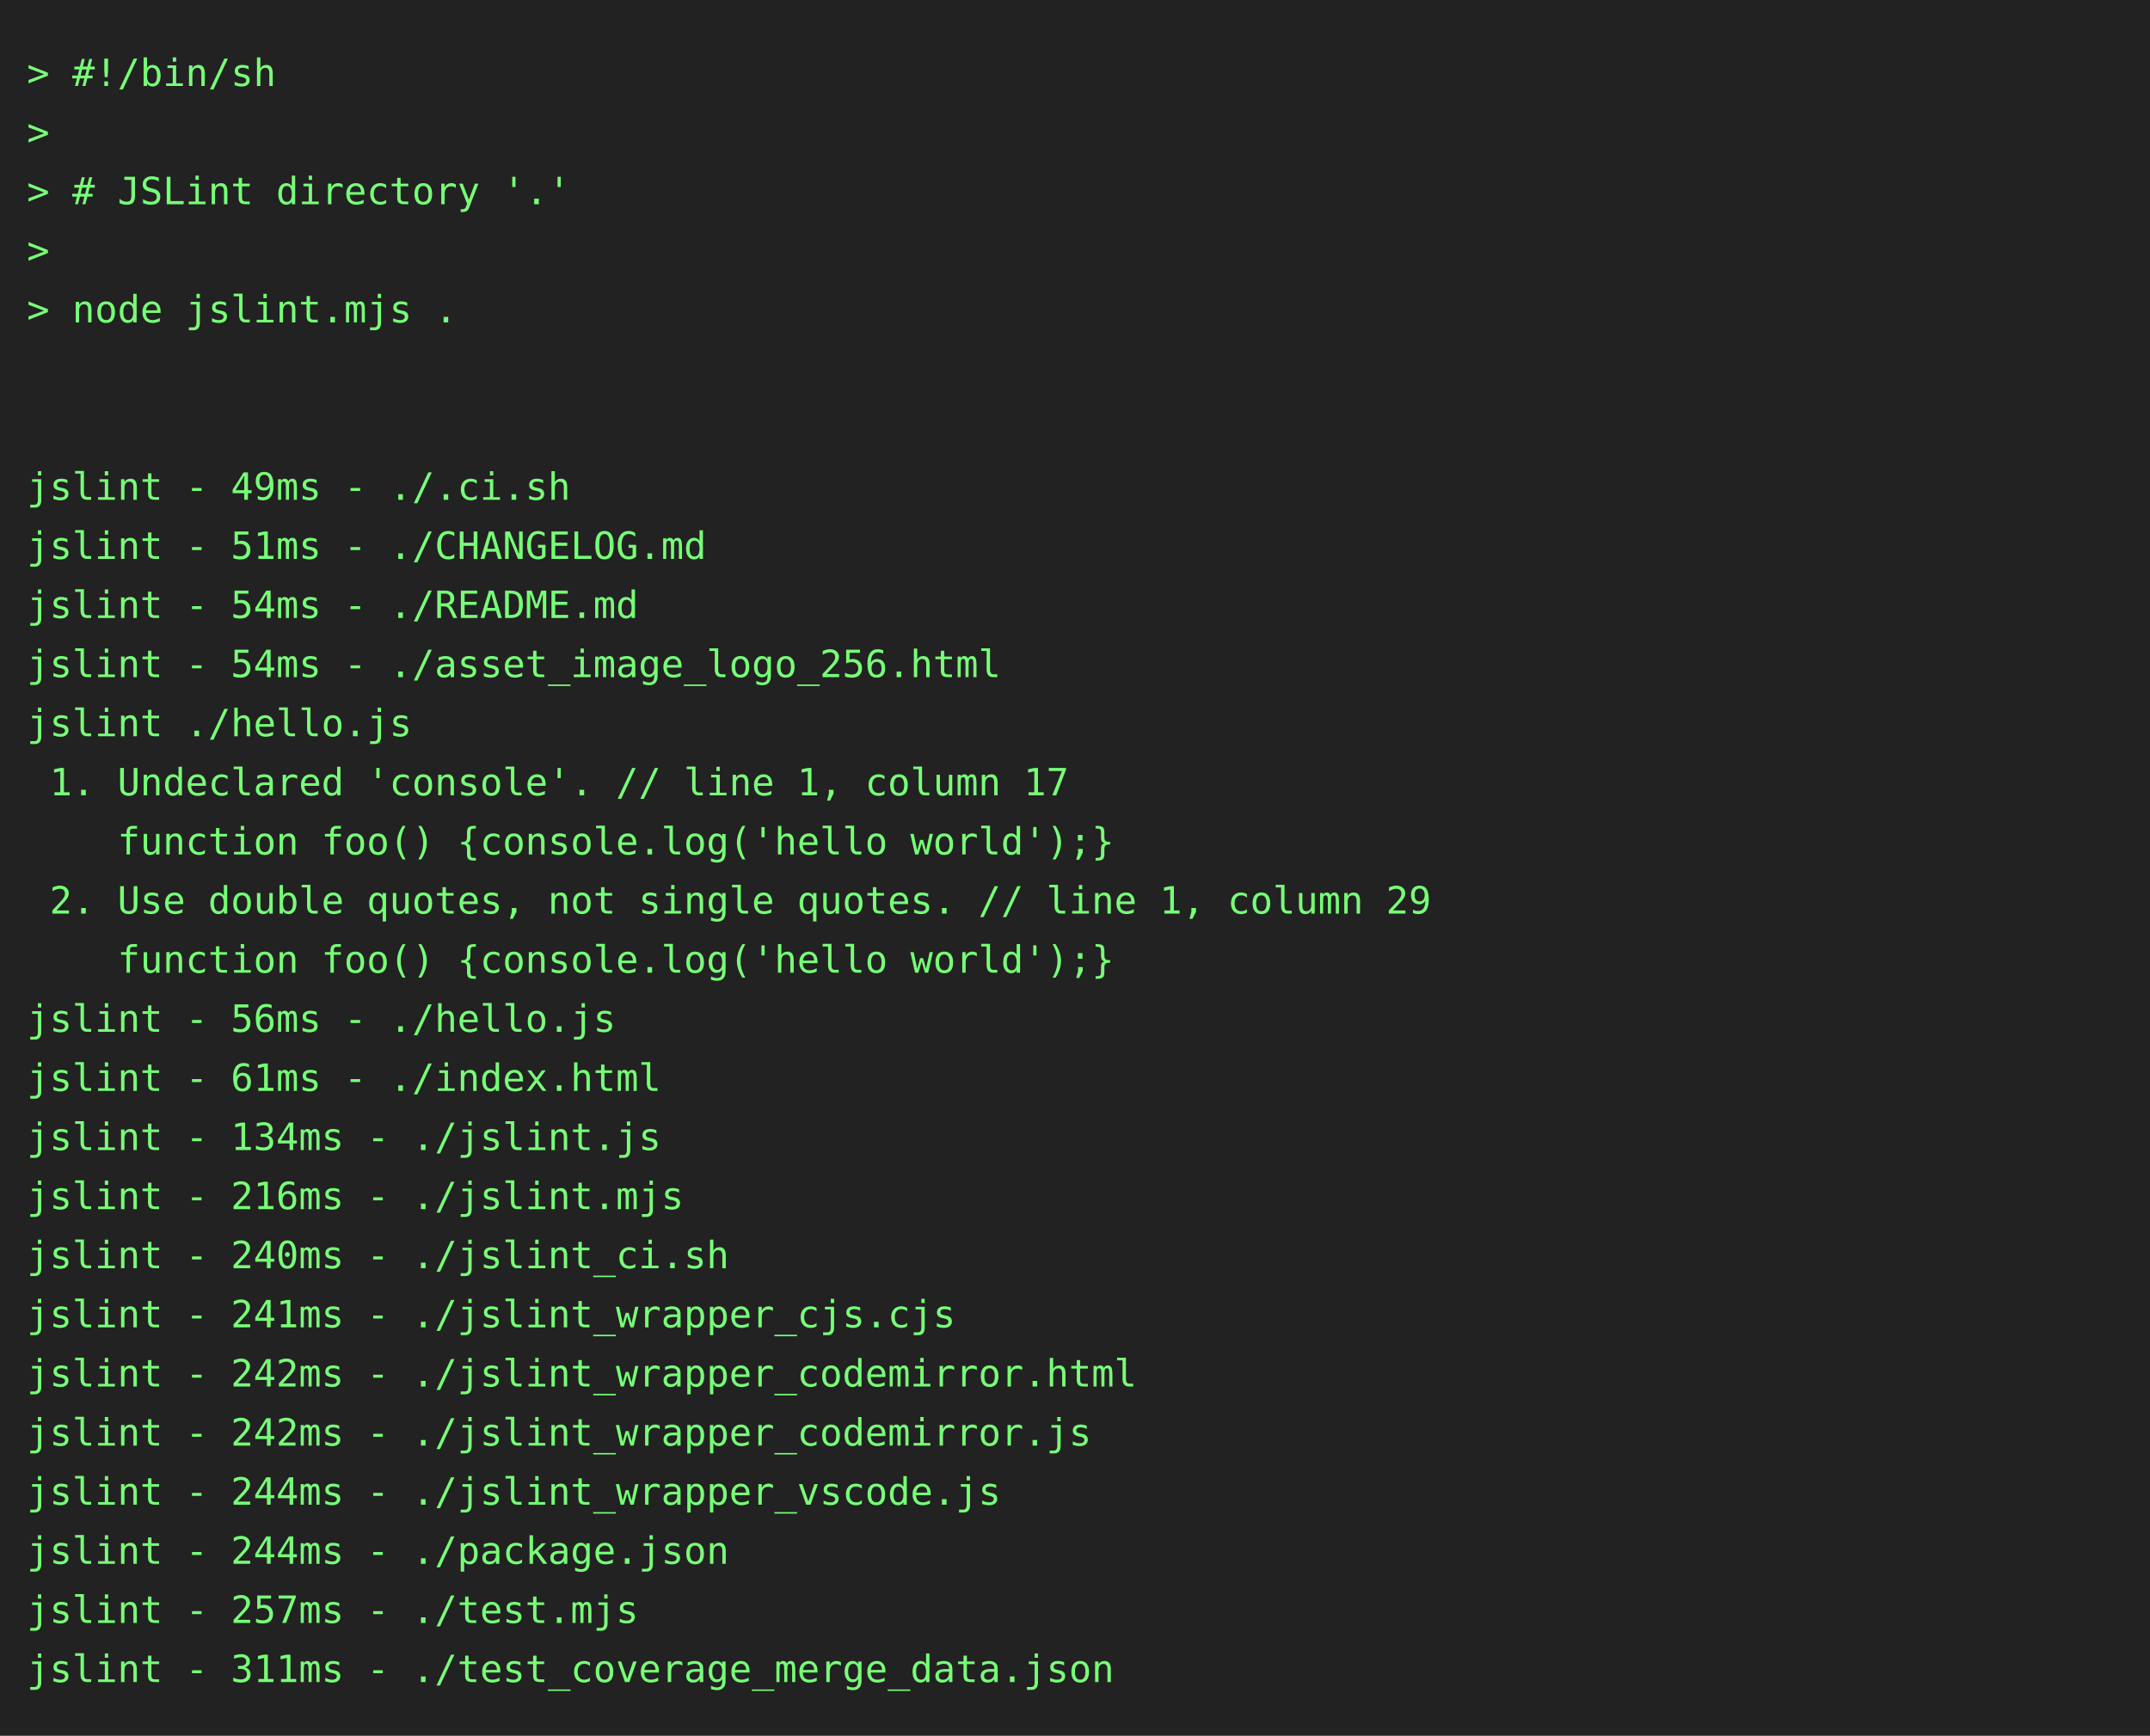
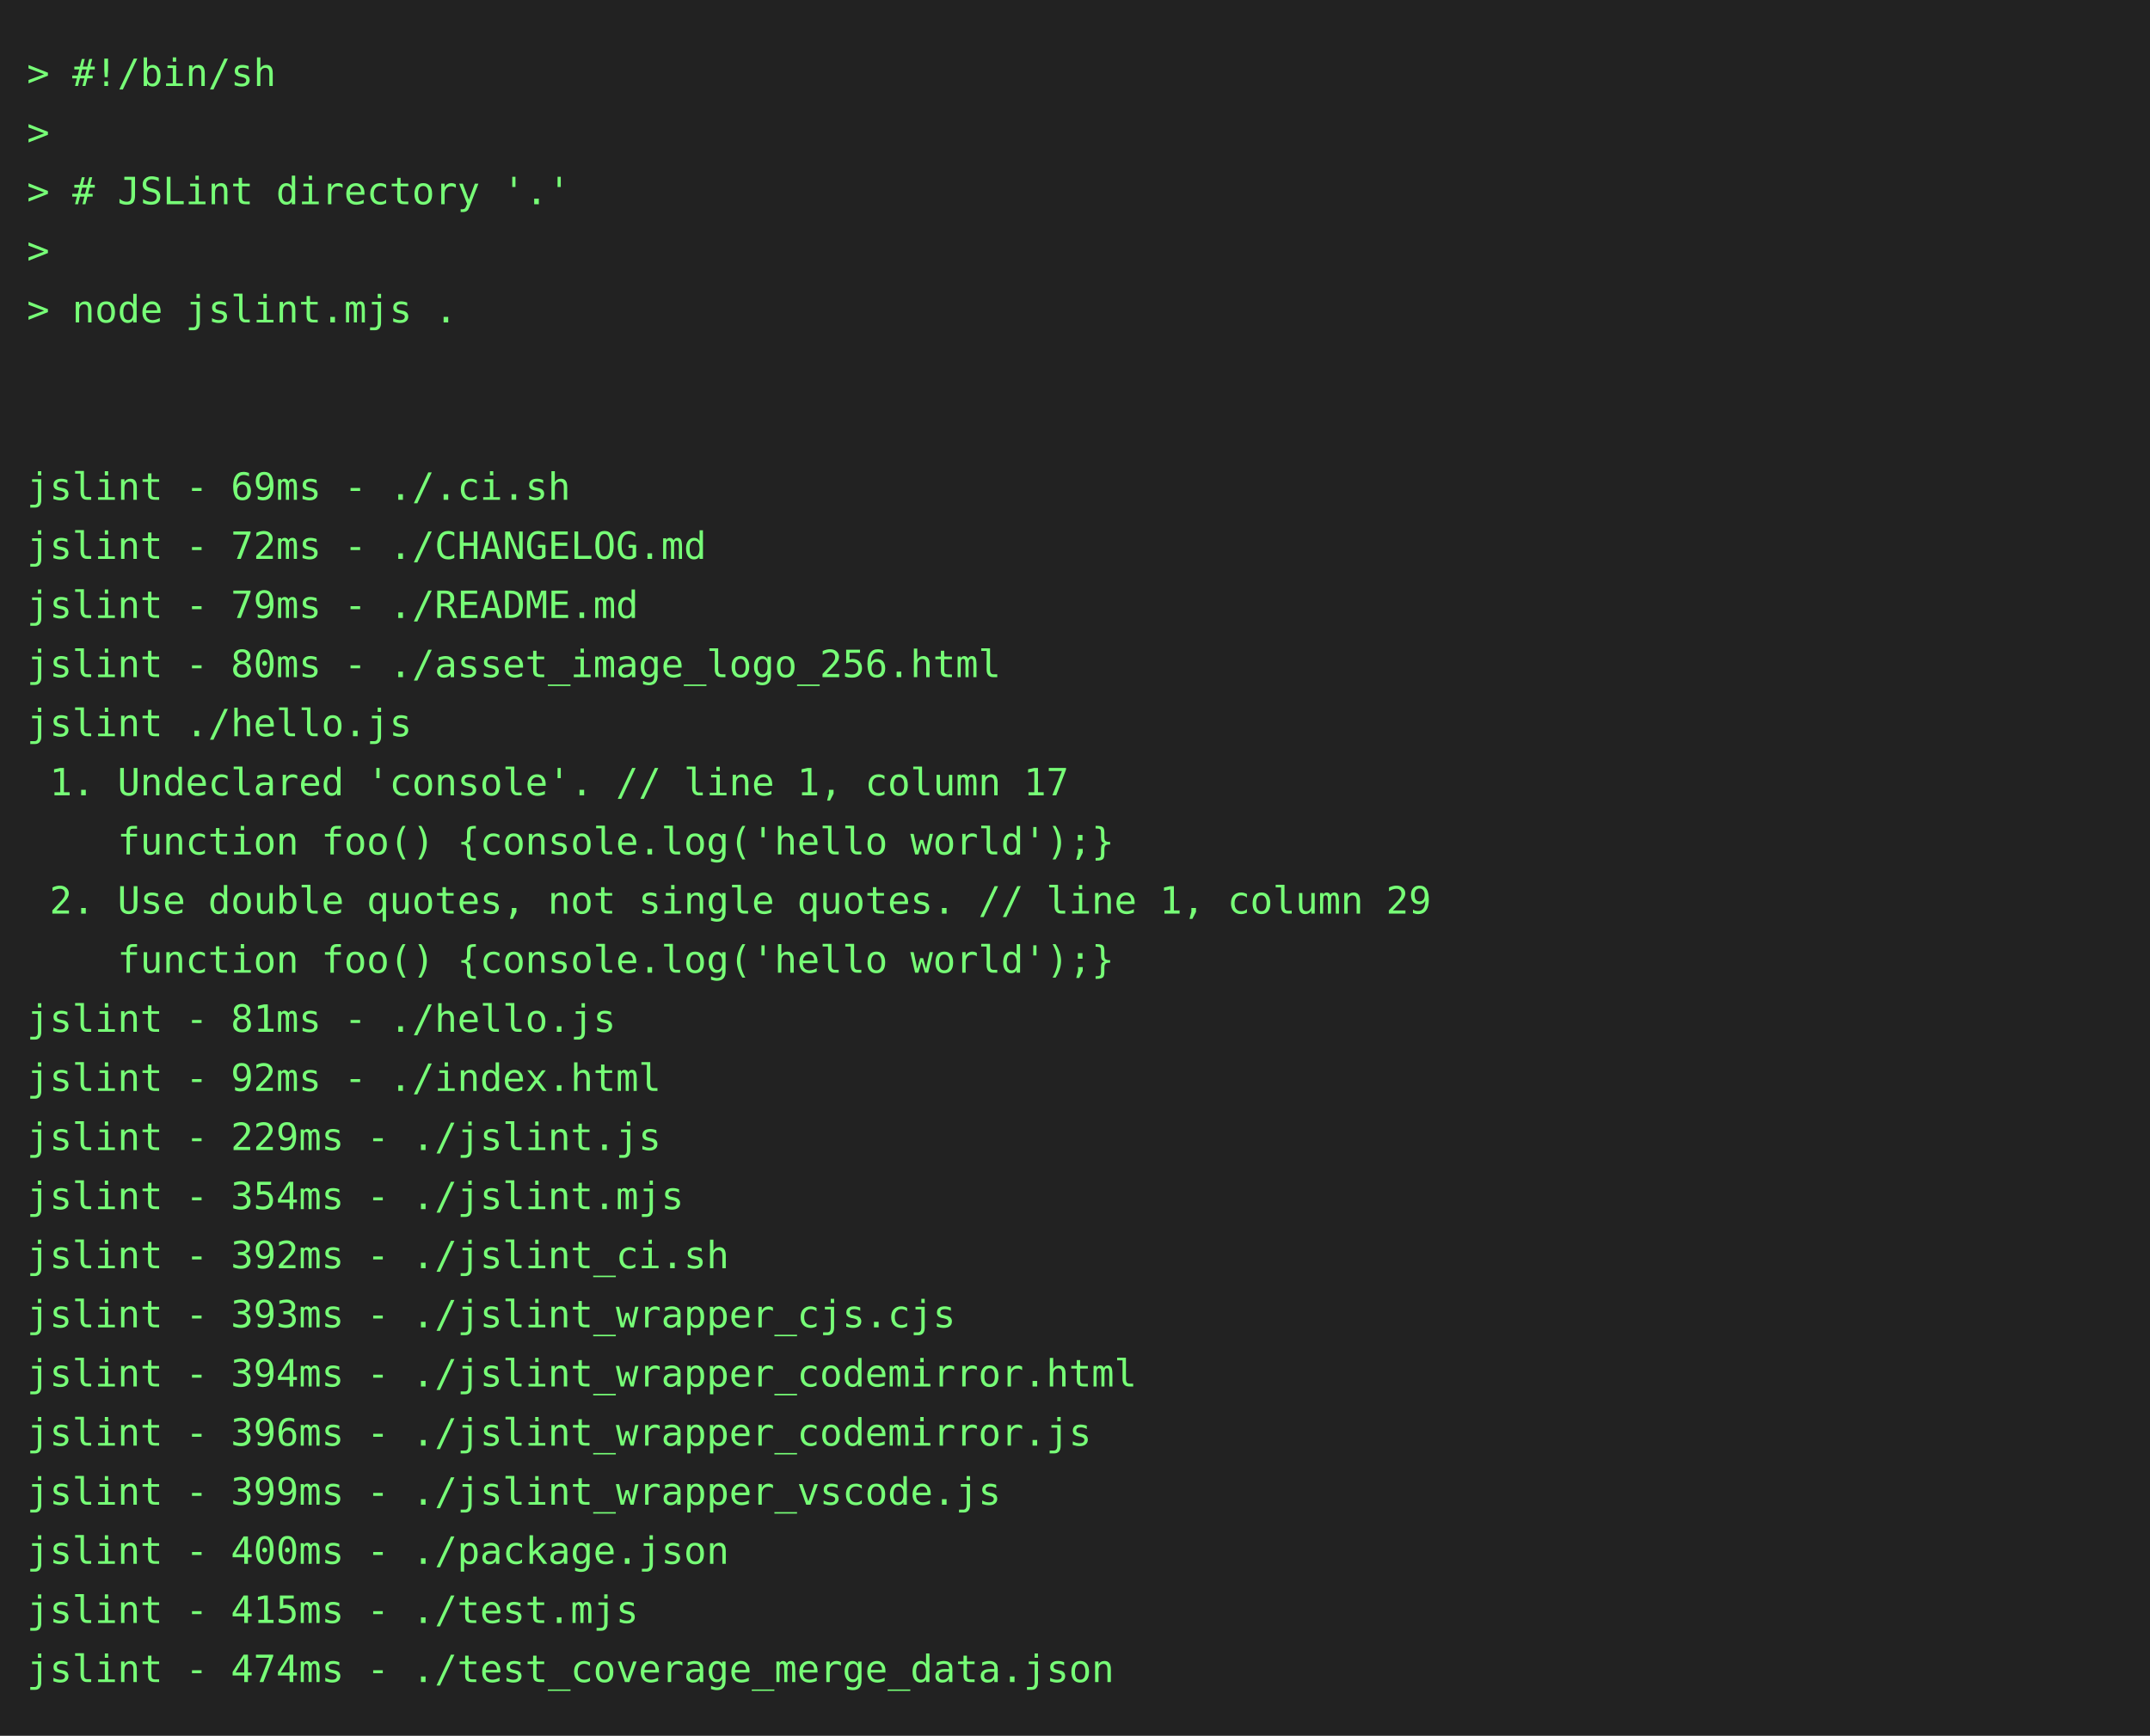
<svg xmlns="http://www.w3.org/2000/svg" height="646" width="800">
  <rect height="646" fill="#222" width="800" />
  <text fill="#7f7" font-family="consolas, menlo, monospace" font-size="14" xml:space="preserve">
    <tspan lengthAdjust="spacingAndGlyphs" textLength="768" x="10" y="32">&gt; #!/bin/sh                                                                                      </tspan>
    <tspan lengthAdjust="spacingAndGlyphs" textLength="768" x="10" y="54">&gt;                                                                                                </tspan>
    <tspan lengthAdjust="spacingAndGlyphs" textLength="768" x="10" y="76">&gt; # JSLint directory '.'                                                                         </tspan>
    <tspan lengthAdjust="spacingAndGlyphs" textLength="768" x="10" y="98">&gt;                                                                                                </tspan>
    <tspan lengthAdjust="spacingAndGlyphs" textLength="768" x="10" y="120">&gt; node jslint.mjs .                                                                              </tspan>
    <tspan lengthAdjust="spacingAndGlyphs" textLength="768" x="10" y="142">                                                                                                 </tspan>
    <tspan lengthAdjust="spacingAndGlyphs" textLength="768" x="10" y="164">                                                                                                 </tspan>
-     <tspan lengthAdjust="spacingAndGlyphs" textLength="768" x="10" y="186">jslint - 49ms - ./.ci.sh                                                                         </tspan>
-     <tspan lengthAdjust="spacingAndGlyphs" textLength="768" x="10" y="208">jslint - 51ms - ./CHANGELOG.md                                                                   </tspan>
-     <tspan lengthAdjust="spacingAndGlyphs" textLength="768" x="10" y="230">jslint - 54ms - ./README.md                                                                      </tspan>
-     <tspan lengthAdjust="spacingAndGlyphs" textLength="768" x="10" y="252">jslint - 54ms - ./asset_image_logo_256.html                                                      </tspan>
+     <tspan lengthAdjust="spacingAndGlyphs" textLength="768" x="10" y="186">jslint - 69ms - ./.ci.sh                                                                         </tspan>
+     <tspan lengthAdjust="spacingAndGlyphs" textLength="768" x="10" y="208">jslint - 72ms - ./CHANGELOG.md                                                                   </tspan>
+     <tspan lengthAdjust="spacingAndGlyphs" textLength="768" x="10" y="230">jslint - 79ms - ./README.md                                                                      </tspan>
+     <tspan lengthAdjust="spacingAndGlyphs" textLength="768" x="10" y="252">jslint - 80ms - ./asset_image_logo_256.html                                                      </tspan>
    <tspan lengthAdjust="spacingAndGlyphs" textLength="768" x="10" y="274">jslint ./hello.js                                                                                </tspan>
    <tspan lengthAdjust="spacingAndGlyphs" textLength="768" x="10" y="296"> 1. Undeclared 'console'. // line 1, column 17                                                   </tspan>
    <tspan lengthAdjust="spacingAndGlyphs" textLength="768" x="10" y="318">    function foo() {console.log('hello world');}                                                 </tspan>
    <tspan lengthAdjust="spacingAndGlyphs" textLength="768" x="10" y="340"> 2. Use double quotes, not single quotes. // line 1, column 29                                   </tspan>
    <tspan lengthAdjust="spacingAndGlyphs" textLength="768" x="10" y="362">    function foo() {console.log('hello world');}                                                 </tspan>
-     <tspan lengthAdjust="spacingAndGlyphs" textLength="768" x="10" y="384">jslint - 56ms - ./hello.js                                                                       </tspan>
-     <tspan lengthAdjust="spacingAndGlyphs" textLength="768" x="10" y="406">jslint - 61ms - ./index.html                                                                     </tspan>
-     <tspan lengthAdjust="spacingAndGlyphs" textLength="768" x="10" y="428">jslint - 134ms - ./jslint.js                                                                     </tspan>
-     <tspan lengthAdjust="spacingAndGlyphs" textLength="768" x="10" y="450">jslint - 216ms - ./jslint.mjs                                                                    </tspan>
-     <tspan lengthAdjust="spacingAndGlyphs" textLength="768" x="10" y="472">jslint - 240ms - ./jslint_ci.sh                                                                  </tspan>
-     <tspan lengthAdjust="spacingAndGlyphs" textLength="768" x="10" y="494">jslint - 241ms - ./jslint_wrapper_cjs.cjs                                                        </tspan>
-     <tspan lengthAdjust="spacingAndGlyphs" textLength="768" x="10" y="516">jslint - 242ms - ./jslint_wrapper_codemirror.html                                                </tspan>
-     <tspan lengthAdjust="spacingAndGlyphs" textLength="768" x="10" y="538">jslint - 242ms - ./jslint_wrapper_codemirror.js                                                  </tspan>
-     <tspan lengthAdjust="spacingAndGlyphs" textLength="768" x="10" y="560">jslint - 244ms - ./jslint_wrapper_vscode.js                                                      </tspan>
-     <tspan lengthAdjust="spacingAndGlyphs" textLength="768" x="10" y="582">jslint - 244ms - ./package.json                                                                  </tspan>
-     <tspan lengthAdjust="spacingAndGlyphs" textLength="768" x="10" y="604">jslint - 257ms - ./test.mjs                                                                      </tspan>
-     <tspan lengthAdjust="spacingAndGlyphs" textLength="768" x="10" y="626">jslint - 311ms - ./test_coverage_merge_data.json                                                 </tspan>
+     <tspan lengthAdjust="spacingAndGlyphs" textLength="768" x="10" y="384">jslint - 81ms - ./hello.js                                                                       </tspan>
+     <tspan lengthAdjust="spacingAndGlyphs" textLength="768" x="10" y="406">jslint - 92ms - ./index.html                                                                     </tspan>
+     <tspan lengthAdjust="spacingAndGlyphs" textLength="768" x="10" y="428">jslint - 229ms - ./jslint.js                                                                     </tspan>
+     <tspan lengthAdjust="spacingAndGlyphs" textLength="768" x="10" y="450">jslint - 354ms - ./jslint.mjs                                                                    </tspan>
+     <tspan lengthAdjust="spacingAndGlyphs" textLength="768" x="10" y="472">jslint - 392ms - ./jslint_ci.sh                                                                  </tspan>
+     <tspan lengthAdjust="spacingAndGlyphs" textLength="768" x="10" y="494">jslint - 393ms - ./jslint_wrapper_cjs.cjs                                                        </tspan>
+     <tspan lengthAdjust="spacingAndGlyphs" textLength="768" x="10" y="516">jslint - 394ms - ./jslint_wrapper_codemirror.html                                                </tspan>
+     <tspan lengthAdjust="spacingAndGlyphs" textLength="768" x="10" y="538">jslint - 396ms - ./jslint_wrapper_codemirror.js                                                  </tspan>
+     <tspan lengthAdjust="spacingAndGlyphs" textLength="768" x="10" y="560">jslint - 399ms - ./jslint_wrapper_vscode.js                                                      </tspan>
+     <tspan lengthAdjust="spacingAndGlyphs" textLength="768" x="10" y="582">jslint - 400ms - ./package.json                                                                  </tspan>
+     <tspan lengthAdjust="spacingAndGlyphs" textLength="768" x="10" y="604">jslint - 415ms - ./test.mjs                                                                      </tspan>
+     <tspan lengthAdjust="spacingAndGlyphs" textLength="768" x="10" y="626">jslint - 474ms - ./test_coverage_merge_data.json                                                 </tspan>
  </text>
</svg>
